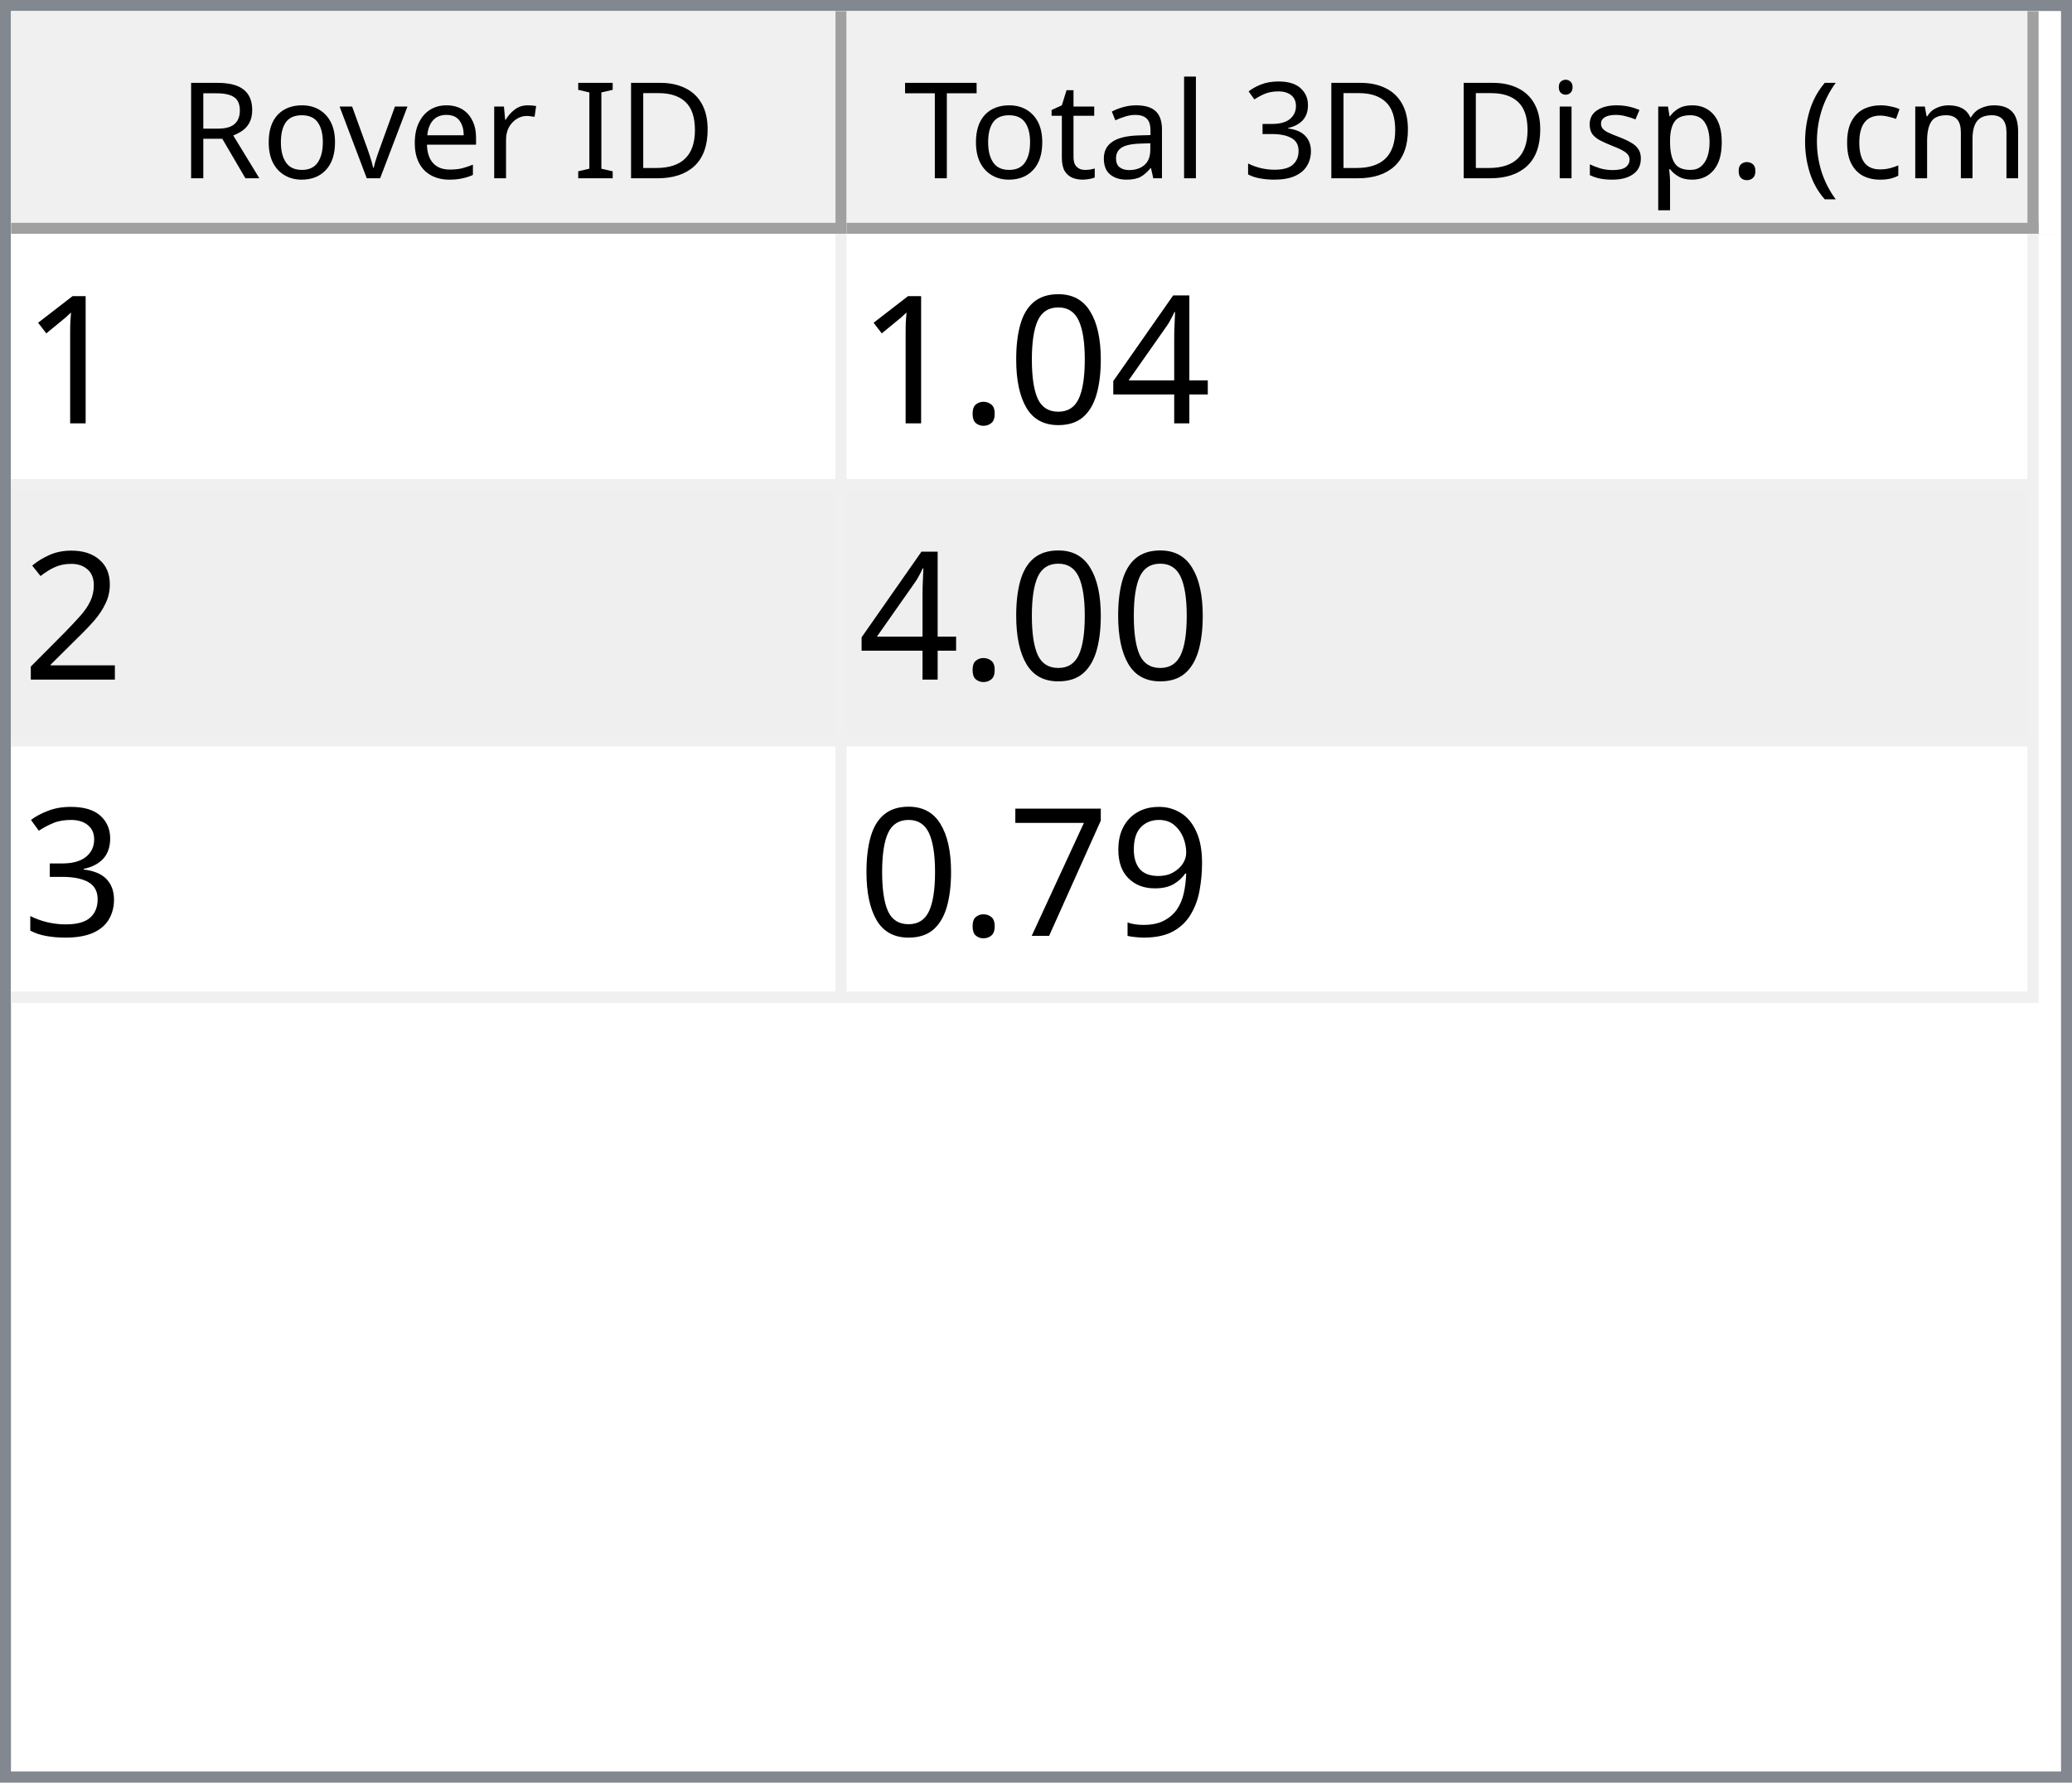
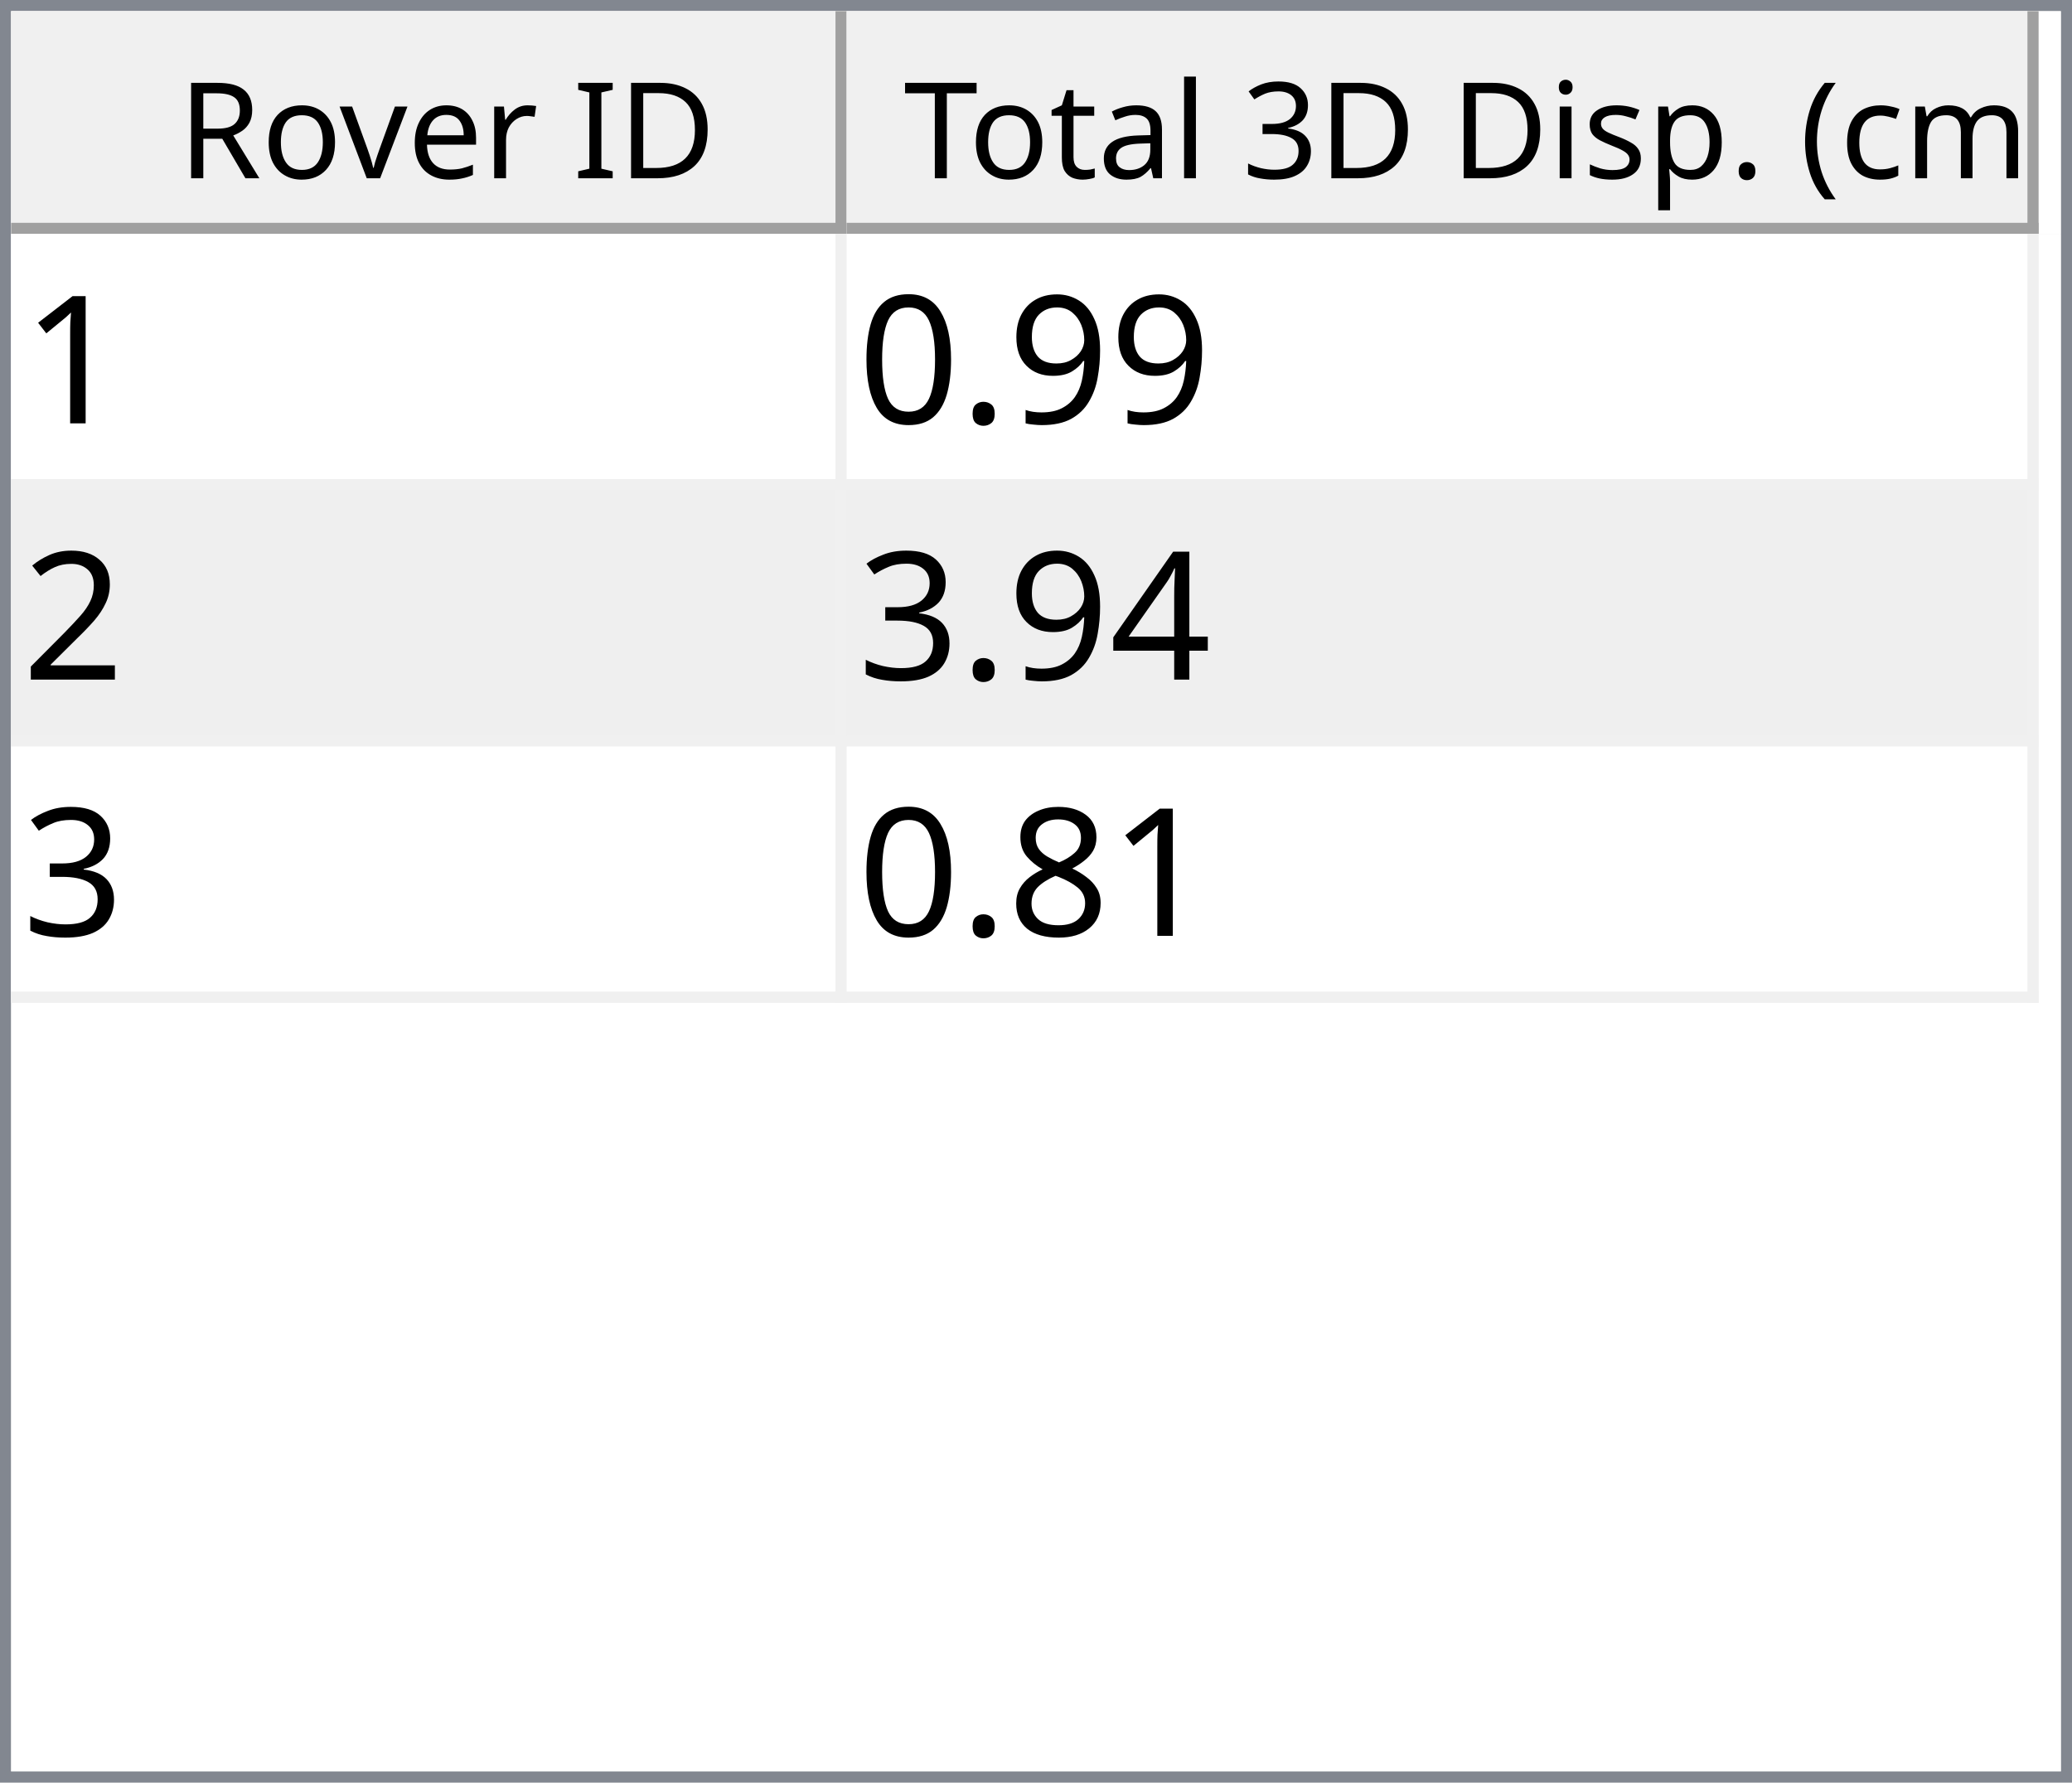
<svg xmlns="http://www.w3.org/2000/svg" style="fill-opacity:1; color-rendering:auto; color-interpolation:auto; text-rendering:auto; stroke:black; stroke-linecap:square; stroke-miterlimit:10; shape-rendering:auto; stroke-opacity:1; fill:black; stroke-dasharray:none; font-weight:normal; stroke-width:1; font-family:'Dialog'; font-style:normal; stroke-linejoin:miter; font-size:12px; stroke-dashoffset:0; image-rendering:auto;" width="186" height="160">
  <defs id="genericDefs" />
  <g>
    <defs id="defs1">
      <clipPath clipPathUnits="userSpaceOnUse" id="clipPath1">
        <path d="M0 0 L186 0 L186 160 L0 160 L0 0 Z" />
      </clipPath>
      <clipPath clipPathUnits="userSpaceOnUse" id="clipPath2">
        <path d="M0 0 L0 160 L186 160 L186 0 Z" />
      </clipPath>
      <clipPath clipPathUnits="userSpaceOnUse" id="clipPath3">
        <path d="M0 0 L0 20 L184 20 L184 0 Z" />
      </clipPath>
      <clipPath clipPathUnits="userSpaceOnUse" id="clipPath4">
        <path d="M0 0 L0 20 L75 20 L75 0 Z" />
      </clipPath>
      <clipPath clipPathUnits="userSpaceOnUse" id="clipPath5">
        <path d="M1 1 L1 19 L74 19 L74 1 Z" />
      </clipPath>
      <clipPath clipPathUnits="userSpaceOnUse" id="clipPath6">
        <path d="M0 0 L0 18 L73 18 L73 0 Z" />
      </clipPath>
      <clipPath clipPathUnits="userSpaceOnUse" id="clipPath7">
        <path d="M-0.5 -0.5 L-0.5 19.5 L74.5 19.5 L74.5 -0.5 Z" />
      </clipPath>
      <clipPath clipPathUnits="userSpaceOnUse" id="clipPath8">
        <path d="M0 0 L0 20 L107 20 L107 0 Z" />
      </clipPath>
      <clipPath clipPathUnits="userSpaceOnUse" id="clipPath9">
        <path d="M1 1 L1 19 L106 19 L106 1 Z" />
      </clipPath>
      <clipPath clipPathUnits="userSpaceOnUse" id="clipPath10">
        <path d="M0 0 L0 18 L105 18 L105 0 Z" />
      </clipPath>
      <clipPath clipPathUnits="userSpaceOnUse" id="clipPath11">
        <path d="M-0.5 -0.5 L-0.5 19.5 L106.5 19.5 L106.5 -0.5 Z" />
      </clipPath>
      <clipPath clipPathUnits="userSpaceOnUse" id="clipPath12">
        <path d="M0 0 L0 138 L184 138 L184 0 Z" />
      </clipPath>
      <clipPath clipPathUnits="userSpaceOnUse" id="clipPath13">
        <path d="M0 0 L0 69 L182 69 L182 0 Z" />
      </clipPath>
      <clipPath clipPathUnits="userSpaceOnUse" id="clipPath14">
        <path d="M-0.5 -0.5 L-0.5 68.5 L181.5 68.5 L181.5 -0.5 Z" />
      </clipPath>
      <clipPath clipPathUnits="userSpaceOnUse" id="clipPath15">
        <path d="M0 0 L0 22 L74 22 L74 0 Z" />
      </clipPath>
      <clipPath clipPathUnits="userSpaceOnUse" id="clipPath16">
        <path d="M0 0 L0 22 L106 22 L106 0 Z" />
      </clipPath>
      <font horiz-adv-x="64.551" id="font1">
        <font-face ascent="107.91" descent="25.098" units-per-em="100" style="font-style:normal; font-family:Segoe UI; font-weight:normal;" />
        <missing-glyph horiz-adv-x="64.551" d="M8.109 0 L8.109 68.266 L56.453 68.266 L56.453 0 L8.109 0 ZM15.328 7.234 L49.219 7.234 L49.219 61.031 L15.328 61.031 L15.328 7.234 Z" />
        <glyph unicode="D" horiz-adv-x="70.117" d="M9.188 0 L9.188 70.016 L28.516 70.016 Q65.531 70.016 65.531 35.891 Q65.531 19.672 55.25 9.836 Q44.969 0 27.734 0 L9.188 0 ZM17.391 62.594 L17.391 7.422 L27.828 7.422 Q41.609 7.422 49.273 14.797 Q56.938 22.172 56.938 35.688 Q56.938 62.594 28.328 62.594 L17.391 62.594 Z" />
        <glyph unicode="I" horiz-adv-x="26.611" d="M17.391 0 L9.188 0 L9.188 70.016 L17.391 70.016 L17.391 0 Z" />
        <glyph unicode=" " horiz-adv-x="27.393" d="" />
        <glyph unicode="r" horiz-adv-x="34.766" d="M34.188 41.891 Q32.078 43.5 28.125 43.5 Q23 43.5 19.555 38.672 Q16.109 33.844 16.109 25.484 L16.109 0 L8.109 0 L8.109 50 L16.109 50 L16.109 39.703 L16.312 39.703 Q18.016 44.969 21.531 47.922 Q25.047 50.875 29.391 50.875 Q32.516 50.875 34.188 50.203 L34.188 41.891 Z" />
        <glyph unicode="e" horiz-adv-x="52.295" d="M48.297 23 L12.984 23 Q13.188 14.656 17.484 10.109 Q21.781 5.562 29.297 5.562 Q37.75 5.562 44.828 11.141 L44.828 3.609 Q38.234 -1.172 27.391 -1.172 Q16.797 -1.172 10.742 5.641 Q4.688 12.453 4.688 24.812 Q4.688 36.469 11.305 43.82 Q17.922 51.172 27.734 51.172 Q37.547 51.172 42.922 44.828 Q48.297 38.484 48.297 27.203 L48.297 23 ZM40.094 29.781 Q40.047 36.719 36.75 40.578 Q33.453 44.438 27.594 44.438 Q21.922 44.438 17.969 40.383 Q14.016 36.328 13.094 29.781 L40.094 29.781 Z" />
        <glyph unicode="v" horiz-adv-x="47.9" d="M47.406 50 L27.484 0 L19.625 0 L0.688 50 L9.469 50 L22.172 13.672 Q23.578 9.672 23.922 6.688 L24.125 6.688 Q24.609 10.453 25.688 13.484 L38.969 50 L47.406 50 Z" />
        <glyph unicode="o" horiz-adv-x="58.594" d="M29 -1.172 Q17.922 -1.172 11.305 5.836 Q4.688 12.844 4.688 24.422 Q4.688 37.016 11.57 44.094 Q18.453 51.172 30.172 51.172 Q41.359 51.172 47.633 44.289 Q53.906 37.406 53.906 25.203 Q53.906 13.234 47.141 6.031 Q40.375 -1.172 29 -1.172 ZM29.594 44.438 Q21.875 44.438 17.383 39.188 Q12.891 33.938 12.891 24.703 Q12.891 15.828 17.43 10.695 Q21.969 5.562 29.594 5.562 Q37.359 5.562 41.531 10.594 Q45.703 15.625 45.703 24.906 Q45.703 34.281 41.531 39.359 Q37.359 44.438 29.594 44.438 Z" />
        <glyph unicode="R" horiz-adv-x="59.814" d="M59.375 0 L49.609 0 L37.891 19.625 Q36.281 22.359 34.766 24.289 Q33.25 26.219 31.664 27.438 Q30.078 28.656 28.25 29.219 Q26.422 29.781 24.125 29.781 L17.391 29.781 L17.391 0 L9.188 0 L9.188 70.016 L30.078 70.016 Q34.672 70.016 38.555 68.867 Q42.438 67.719 45.289 65.375 Q48.141 63.031 49.758 59.547 Q51.375 56.062 51.375 51.375 Q51.375 47.703 50.273 44.656 Q49.172 41.609 47.148 39.211 Q45.125 36.812 42.266 35.133 Q39.406 33.453 35.844 32.516 L35.844 32.328 Q37.594 31.547 38.891 30.547 Q40.188 29.547 41.359 28.18 Q42.531 26.812 43.68 25.078 Q44.828 23.344 46.234 21.047 L59.375 0 ZM17.391 62.594 L17.391 37.203 L28.516 37.203 Q31.594 37.203 34.203 38.133 Q36.812 39.062 38.719 40.797 Q40.625 42.531 41.703 45.047 Q42.781 47.562 42.781 50.688 Q42.781 56.297 39.141 59.445 Q35.5 62.594 28.609 62.594 L17.391 62.594 Z" />
        <glyph unicode=")" horiz-adv-x="30.176" d="M8.297 -15.922 L1.172 -15.922 Q16.406 2.344 16.406 26.812 Q16.406 51.469 1.078 70.016 L8.297 70.016 Q23.531 52.156 23.531 26.703 Q23.531 1.375 8.297 -15.922 Z" />
        <glyph unicode="m" horiz-adv-x="86.133" d="M79.109 0 L71.094 0 L71.094 28.719 Q71.094 37.016 68.531 40.727 Q65.969 44.438 59.906 44.438 Q54.781 44.438 51.195 39.75 Q47.609 35.062 47.609 28.516 L47.609 0 L39.594 0 L39.594 29.688 Q39.594 44.438 28.219 44.438 Q22.953 44.438 19.531 40.016 Q16.109 35.594 16.109 28.516 L16.109 0 L8.109 0 L8.109 50 L16.109 50 L16.109 42.094 L16.312 42.094 Q21.625 51.172 31.844 51.172 Q36.969 51.172 40.773 48.312 Q44.578 45.453 46 40.828 Q51.562 51.172 62.594 51.172 Q79.109 51.172 79.109 30.812 L79.109 0 Z" />
        <glyph unicode="c" horiz-adv-x="46.191" d="M42.188 2.297 Q36.422 -1.172 28.516 -1.172 Q17.828 -1.172 11.258 5.789 Q4.688 12.75 4.688 23.828 Q4.688 36.188 11.766 43.68 Q18.844 51.172 30.672 51.172 Q37.25 51.172 42.281 48.734 L42.281 40.531 Q36.719 44.438 30.375 44.438 Q22.703 44.438 17.797 38.945 Q12.891 33.453 12.891 24.516 Q12.891 15.719 17.508 10.641 Q22.125 5.562 29.891 5.562 Q36.422 5.562 42.188 9.906 L42.188 2.297 Z" />
        <glyph unicode="(" horiz-adv-x="30.176" d="M29.109 -15.922 L21.969 -15.922 Q6.844 1.375 6.844 26.703 Q6.844 52.156 21.969 70.016 L29.203 70.016 Q13.875 51.469 13.875 26.812 Q13.875 2.344 29.109 -15.922 Z" />
        <glyph unicode="." horiz-adv-x="21.68" d="M10.891 -1.078 Q8.641 -1.078 7.055 0.539 Q5.469 2.156 5.469 4.391 Q5.469 6.641 7.055 8.273 Q8.641 9.906 10.891 9.906 Q13.188 9.906 14.797 8.273 Q16.406 6.641 16.406 4.391 Q16.406 2.156 14.797 0.539 Q13.188 -1.078 10.891 -1.078 Z" />
        <glyph unicode="p" horiz-adv-x="58.789" d="M16.312 7.234 L16.109 7.234 L16.109 -23 L8.109 -23 L8.109 50 L16.109 50 L16.109 41.219 L16.312 41.219 Q22.219 51.172 33.594 51.172 Q43.266 51.172 48.688 44.461 Q54.109 37.75 54.109 26.469 Q54.109 13.922 48 6.375 Q41.891 -1.172 31.297 -1.172 Q21.578 -1.172 16.312 7.234 ZM16.109 27.391 L16.109 20.406 Q16.109 14.203 20.141 9.883 Q24.172 5.562 30.375 5.562 Q37.641 5.562 41.773 11.133 Q45.906 16.703 45.906 26.609 Q45.906 34.969 42.047 39.703 Q38.188 44.438 31.594 44.438 Q24.609 44.438 20.359 39.578 Q16.109 34.719 16.109 27.391 Z" />
        <glyph unicode="s" horiz-adv-x="42.432" d="M5.078 1.812 L5.078 10.406 Q11.625 5.562 19.484 5.562 Q30.031 5.562 30.031 12.594 Q30.031 14.594 29.125 15.992 Q28.219 17.391 26.68 18.461 Q25.141 19.531 23.07 20.383 Q21 21.234 18.609 22.172 Q15.281 23.484 12.766 24.828 Q10.25 26.172 8.57 27.859 Q6.891 29.547 6.031 31.695 Q5.172 33.844 5.172 36.719 Q5.172 40.234 6.789 42.945 Q8.406 45.656 11.086 47.484 Q13.766 49.312 17.211 50.242 Q20.656 51.172 24.312 51.172 Q30.812 51.172 35.938 48.922 L35.938 40.828 Q30.422 44.438 23.25 44.438 Q21 44.438 19.195 43.922 Q17.391 43.406 16.094 42.477 Q14.797 41.547 14.086 40.258 Q13.375 38.969 13.375 37.406 Q13.375 35.453 14.086 34.133 Q14.797 32.812 16.164 31.789 Q17.531 30.766 19.484 29.938 Q21.438 29.109 23.922 28.125 Q27.25 26.859 29.883 25.516 Q32.516 24.172 34.375 22.484 Q36.234 20.797 37.234 18.602 Q38.234 16.406 38.234 13.375 Q38.234 9.672 36.602 6.938 Q34.969 4.203 32.234 2.398 Q29.5 0.594 25.93 -0.289 Q22.359 -1.172 18.453 -1.172 Q10.75 -1.172 5.078 1.812 Z" />
        <glyph unicode="i" horiz-adv-x="24.219" d="M12.203 62.703 Q10.062 62.703 8.547 64.164 Q7.031 65.625 7.031 67.875 Q7.031 70.125 8.547 71.609 Q10.062 73.094 12.203 73.094 Q14.406 73.094 15.945 71.609 Q17.484 70.125 17.484 67.875 Q17.484 65.719 15.945 64.211 Q14.406 62.703 12.203 62.703 ZM16.109 0 L8.109 0 L8.109 50 L16.109 50 L16.109 0 Z" />
        <glyph unicode="3" horiz-adv-x="53.906" d="M46.531 19.828 Q46.531 15.094 44.75 11.211 Q42.969 7.328 39.719 4.57 Q36.469 1.812 31.93 0.297 Q27.391 -1.219 21.922 -1.219 Q11.922 -1.219 6 2.594 L6 11.188 Q13.094 5.609 22.219 5.609 Q25.875 5.609 28.828 6.539 Q31.781 7.469 33.906 9.227 Q36.031 10.984 37.18 13.477 Q38.328 15.969 38.328 19.094 Q38.328 32.812 18.797 32.812 L12.984 32.812 L12.984 39.594 L18.5 39.594 Q35.797 39.594 35.797 52.484 Q35.797 64.406 22.609 64.406 Q15.188 64.406 8.688 59.422 L8.688 67.188 Q15.375 71.188 24.609 71.188 Q29 71.188 32.57 69.969 Q36.141 68.75 38.68 66.555 Q41.219 64.359 42.609 61.281 Q44 58.203 44 54.5 Q44 40.672 30.031 36.719 L30.031 36.531 Q33.594 36.141 36.625 34.797 Q39.656 33.453 41.852 31.305 Q44.047 29.156 45.289 26.25 Q46.531 23.344 46.531 19.828 Z" />
        <glyph unicode="l" horiz-adv-x="24.219" d="M16.109 0 L8.109 0 L8.109 74.031 L16.109 74.031 L16.109 0 Z" />
        <glyph unicode="a" horiz-adv-x="50.879" d="M43.891 0 L35.891 0 L35.891 7.812 L35.688 7.812 Q30.469 -1.172 20.312 -1.172 Q12.844 -1.172 8.617 2.781 Q4.391 6.734 4.391 13.281 Q4.391 27.297 20.906 29.594 L35.891 31.688 Q35.891 44.438 25.594 44.438 Q16.547 44.438 9.281 38.281 L9.281 46.484 Q16.656 51.172 26.266 51.172 Q43.891 51.172 43.891 32.516 L43.891 0 ZM35.891 25.297 L23.828 23.641 Q18.266 22.859 15.43 20.875 Q12.594 18.891 12.594 13.875 Q12.594 10.203 15.211 7.883 Q17.828 5.562 22.172 5.562 Q28.125 5.562 32.008 9.742 Q35.891 13.922 35.891 20.312 L35.891 25.297 Z" />
        <glyph unicode="t" horiz-adv-x="33.887" d="M31.297 0.484 Q28.469 -1.078 23.828 -1.078 Q10.688 -1.078 10.688 13.578 L10.688 43.172 L2.094 43.172 L2.094 50 L10.688 50 L10.688 62.203 L18.703 64.797 L18.703 50 L31.297 50 L31.297 43.172 L18.703 43.172 L18.703 14.984 Q18.703 9.969 20.414 7.82 Q22.125 5.672 26.078 5.672 Q29.109 5.672 31.297 7.328 L31.297 0.484 Z" />
        <glyph unicode="T" horiz-adv-x="52.393" d="M50.594 62.594 L30.375 62.594 L30.375 0 L22.172 0 L22.172 62.594 L2 62.594 L2 70.016 L50.594 70.016 L50.594 62.594 Z" />
      </font>
      <font horiz-adv-x="75.0" id="font2">
        <font-face ascent="100.537" descent="21.973" units-per-em="100" style="font-style:normal; font-family:sans-serif; font-weight:normal;" />
        <missing-glyph horiz-adv-x="75.0" d="M12.5 0 L12.5 62.5 L62.5 62.5 L62.5 0 L12.5 0 ZM14.062 1.562 L60.938 1.562 L60.938 60.938 L14.062 60.938 L14.062 1.562 Z" />
        <glyph unicode="1" horiz-adv-x="55.615" d="M37.25 0 L28.469 0 L28.469 56 Q25.297 52.984 20.141 49.953 Q14.984 46.922 10.891 45.406 L10.891 53.906 Q18.266 57.375 23.781 62.305 Q29.297 67.234 31.594 71.875 L37.25 71.875 L37.25 0 Z" />
+         <glyph unicode="9" horiz-adv-x="55.615" d="M5.469 16.547 L13.922 17.328 Q14.984 11.375 18.016 8.688 Q21.047 6 25.781 6 Q29.828 6 32.883 7.859 Q35.938 9.719 37.891 12.82 Q39.844 15.922 41.164 21.195 Q42.484 26.469 42.484 31.938 Q42.484 32.516 42.438 33.688 Q39.797 29.5 35.234 26.883 Q30.672 24.266 25.344 24.266 Q16.453 24.266 10.305 30.711 Q4.156 37.156 4.156 47.703 Q4.156 58.594 10.578 65.234 Q17 71.875 26.656 71.875 Q33.641 71.875 39.43 68.117 Q45.219 64.359 48.219 57.398 Q51.219 50.438 51.219 37.25 Q51.219 23.531 48.242 15.406 Q45.266 7.281 39.383 3.031 Q33.5 -1.219 25.594 -1.219 Q17.188 -1.219 11.867 3.445 Q6.547 8.109 5.469 16.547 ZM41.453 48.141 Q41.453 55.719 37.43 60.156 Q33.406 64.594 27.734 64.594 Q21.875 64.594 17.531 59.812 Q13.188 55.031 13.188 47.406 Q13.188 40.578 17.312 36.305 Q21.438 32.031 27.484 32.031 Q33.594 32.031 37.523 36.305 Q41.453 40.578 41.453 48.141 Z" />
+         <glyph unicode="." horiz-adv-x="27.783" d="M9.078 0 L9.078 10.016 L19.094 10.016 L19.094 0 L9.078 0 Z" />
+         <glyph unicode="0" horiz-adv-x="55.615" d="M4.156 35.297 Q4.156 48 6.766 55.742 Q9.375 63.484 14.523 67.68 Q19.672 71.875 27.484 71.875 Q33.25 71.875 37.594 69.555 Q41.938 67.234 44.773 62.867 Q47.609 58.5 49.219 52.227 Q50.828 45.953 50.828 35.297 Q50.828 22.703 48.242 14.969 Q45.656 7.234 40.508 3.008 Q35.359 -1.219 27.484 -1.219 Q17.141 -1.219 11.234 6.203 Q4.156 15.141 4.156 35.297 ZM13.188 35.297 Q13.188 17.672 17.312 11.836 Q21.438 6 27.484 6 Q33.547 6 37.672 11.859 Q41.797 17.719 41.797 35.297 Q41.797 52.984 37.672 58.789 Q33.547 64.594 27.391 64.594 Q21.344 64.594 17.719 59.469 Q13.188 52.938 13.188 35.297 Z" />
+         <glyph unicode="2" horiz-adv-x="55.615" d="M50.344 8.453 L50.344 0 L3.031 0 Q2.938 3.172 4.047 6.109 Q5.859 10.938 9.836 15.625 Q13.812 20.312 21.344 26.469 Q33.016 36.031 37.117 41.625 Q41.219 47.219 41.219 52.203 Q41.219 57.422 37.477 61.008 Q33.734 64.594 27.734 64.594 Q21.391 64.594 17.578 60.789 Q13.766 56.984 13.719 50.25 L4.688 51.172 Q5.609 61.281 11.664 66.578 Q17.719 71.875 27.938 71.875 Q38.234 71.875 44.242 66.164 Q50.25 60.453 50.25 52 Q50.25 47.703 48.492 43.555 Q46.734 39.406 42.656 34.812 Q38.578 30.219 29.109 22.219 Q21.188 15.578 18.945 13.211 Q16.703 10.844 15.234 8.453 L50.344 8.453 Z" />
        <glyph unicode="4" horiz-adv-x="55.615" d="M32.328 0 L32.328 17.141 L1.266 17.141 L1.266 25.203 L33.938 71.578 L41.109 71.578 L41.109 25.203 L50.781 25.203 L50.781 17.141 L41.109 17.141 L41.109 0 L32.328 0 ZM32.328 25.203 L32.328 57.469 L9.906 25.203 L32.328 25.203 Z" />
-         <glyph unicode="0" horiz-adv-x="55.615" d="M4.156 35.297 Q4.156 48 6.766 55.742 Q9.375 63.484 14.523 67.68 Q19.672 71.875 27.484 71.875 Q33.25 71.875 37.594 69.555 Q41.938 67.234 44.773 62.867 Q47.609 58.5 49.219 52.227 Q50.828 45.953 50.828 35.297 Q50.828 22.703 48.242 14.969 Q45.656 7.234 40.508 3.008 Q35.359 -1.219 27.484 -1.219 Q17.141 -1.219 11.234 6.203 Q4.156 15.141 4.156 35.297 ZM13.188 35.297 Q13.188 17.672 17.312 11.836 Q21.438 6 27.484 6 Q33.547 6 37.672 11.859 Q41.797 17.719 41.797 35.297 Q41.797 52.984 37.672 58.789 Q33.547 64.594 27.391 64.594 Q21.344 64.594 17.719 59.469 Q13.188 52.938 13.188 35.297 Z" />
-         <glyph unicode="." horiz-adv-x="27.783" d="M9.078 0 L9.078 10.016 L19.094 10.016 L19.094 0 L9.078 0 Z" />
-         <glyph unicode="2" horiz-adv-x="55.615" d="M50.344 8.453 L50.344 0 L3.031 0 Q2.938 3.172 4.047 6.109 Q5.859 10.938 9.836 15.625 Q13.812 20.312 21.344 26.469 Q33.016 36.031 37.117 41.625 Q41.219 47.219 41.219 52.203 Q41.219 57.422 37.477 61.008 Q33.734 64.594 27.734 64.594 Q21.391 64.594 17.578 60.789 Q13.766 56.984 13.719 50.25 L4.688 51.172 Q5.609 61.281 11.664 66.578 Q17.719 71.875 27.938 71.875 Q38.234 71.875 44.242 66.164 Q50.25 60.453 50.25 52 Q50.25 47.703 48.492 43.555 Q46.734 39.406 42.656 34.812 Q38.578 30.219 29.109 22.219 Q21.188 15.578 18.945 13.211 Q16.703 10.844 15.234 8.453 L50.344 8.453 Z" />
        <glyph unicode="3" horiz-adv-x="55.615" d="M4.203 18.891 L12.984 20.062 Q14.5 12.594 18.141 9.297 Q21.781 6 27 6 Q33.203 6 37.477 10.297 Q41.75 14.594 41.75 20.953 Q41.75 27 37.797 30.93 Q33.844 34.859 27.734 34.859 Q25.25 34.859 21.531 33.891 L22.516 41.609 Q23.391 41.5 23.922 41.5 Q29.547 41.5 34.039 44.43 Q38.531 47.359 38.531 53.469 Q38.531 58.297 35.258 61.477 Q31.984 64.656 26.812 64.656 Q21.688 64.656 18.266 61.43 Q14.844 58.203 13.875 51.766 L5.078 53.328 Q6.688 62.156 12.398 67.016 Q18.109 71.875 26.609 71.875 Q32.469 71.875 37.398 69.359 Q42.328 66.844 44.945 62.5 Q47.562 58.156 47.562 53.266 Q47.562 48.641 45.07 44.828 Q42.578 41.016 37.703 38.766 Q44.047 37.312 47.562 32.695 Q51.078 28.078 51.078 21.141 Q51.078 11.766 44.242 5.25 Q37.406 -1.266 26.953 -1.266 Q17.531 -1.266 11.305 4.352 Q5.078 9.969 4.203 18.891 Z" />
-         <glyph unicode="9" horiz-adv-x="55.615" d="M5.469 16.547 L13.922 17.328 Q14.984 11.375 18.016 8.688 Q21.047 6 25.781 6 Q29.828 6 32.883 7.859 Q35.938 9.719 37.891 12.82 Q39.844 15.922 41.164 21.195 Q42.484 26.469 42.484 31.938 Q42.484 32.516 42.438 33.688 Q39.797 29.5 35.234 26.883 Q30.672 24.266 25.344 24.266 Q16.453 24.266 10.305 30.711 Q4.156 37.156 4.156 47.703 Q4.156 58.594 10.578 65.234 Q17 71.875 26.656 71.875 Q33.641 71.875 39.43 68.117 Q45.219 64.359 48.219 57.398 Q51.219 50.438 51.219 37.25 Q51.219 23.531 48.242 15.406 Q45.266 7.281 39.383 3.031 Q33.5 -1.219 25.594 -1.219 Q17.188 -1.219 11.867 3.445 Q6.547 8.109 5.469 16.547 ZM41.453 48.141 Q41.453 55.719 37.43 60.156 Q33.406 64.594 27.734 64.594 Q21.875 64.594 17.531 59.812 Q13.188 55.031 13.188 47.406 Q13.188 40.578 17.312 36.305 Q21.438 32.031 27.484 32.031 Q33.594 32.031 37.523 36.305 Q41.453 40.578 41.453 48.141 Z" />
-         <glyph unicode="7" horiz-adv-x="55.615" d="M4.734 62.203 L4.734 70.656 L51.078 70.656 L51.078 63.812 Q44.234 56.547 37.523 44.484 Q30.812 32.422 27.156 19.672 Q24.516 10.688 23.781 0 L14.75 0 Q14.891 8.453 18.062 20.414 Q21.234 32.375 27.172 43.484 Q33.109 54.594 39.797 62.203 L4.734 62.203 Z" />
+         <glyph unicode="8" horiz-adv-x="55.615" d="M17.672 38.812 Q12.203 40.828 9.57 44.539 Q6.938 48.25 6.938 53.422 Q6.938 61.234 12.555 66.555 Q18.172 71.875 27.484 71.875 Q36.859 71.875 42.578 66.43 Q48.297 60.984 48.297 53.172 Q48.297 48.188 45.68 44.508 Q43.062 40.828 37.75 38.812 Q44.344 36.672 47.781 31.883 Q51.219 27.094 51.219 20.453 Q51.219 11.281 44.727 5.031 Q38.234 -1.219 27.641 -1.219 Q17.047 -1.219 10.547 5.055 Q4.047 11.328 4.047 20.703 Q4.047 27.688 7.594 32.398 Q11.141 37.109 17.672 38.812 ZM15.922 53.719 Q15.922 48.641 19.195 45.414 Q22.469 42.188 27.688 42.188 Q32.766 42.188 36.016 45.383 Q39.266 48.578 39.266 53.219 Q39.266 58.062 35.914 61.359 Q32.562 64.656 27.594 64.656 Q22.562 64.656 19.242 61.43 Q15.922 58.203 15.922 53.719 ZM13.094 20.656 Q13.094 16.891 14.875 13.375 Q16.656 9.859 20.172 7.93 Q23.688 6 27.734 6 Q34.031 6 38.133 10.055 Q42.234 14.109 42.234 20.359 Q42.234 26.703 38.016 30.859 Q33.797 35.016 27.438 35.016 Q21.234 35.016 17.164 30.914 Q13.094 26.812 13.094 20.656 Z" />
      </font>
    </defs>
    <g style="fill:white; stroke:white;">
      <rect x="0" y="0" width="186" style="clip-path:url(#clipPath1); stroke:none;" height="160" />
    </g>
    <g style="fill:white; text-rendering:optimizeSpeed; color-rendering:optimizeSpeed; image-rendering:optimizeSpeed; shape-rendering:crispEdges; stroke:white; color-interpolation:sRGB;">
      <rect x="0" width="186" height="160" y="0" style="stroke:none;" />
      <path style="stroke:none;" d="M0 160 L186 160 L186 0 L0 0 Z" />
    </g>
    <g style="fill:rgb(240,240,240); font-family:'Segoe UI'; stroke:rgb(240,240,240);">
      <rect x="0" y="0" width="186" style="clip-path:url(#clipPath2); stroke:none;" height="160" />
    </g>
    <g style="fill:rgb(130,135,144); font-family:'Segoe UI'; stroke:rgb(130,135,144);">
      <path d="M0 0 L186 0 L186 160 L0 160 L0 0 ZM1 1 L185 1 L185 159 L1 159 L1 1 Z" style="fill-rule:evenodd; clip-path:url(#clipPath2); stroke:none;" />
    </g>
    <g style="fill:white; font-family:'Segoe UI'; stroke:white;" transform="translate(1,1)">
      <rect x="0" y="0" width="184" style="clip-path:url(#clipPath3); stroke:none;" height="20" />
    </g>
    <g style="fill:rgb(240,240,240); font-family:'Segoe UI'; stroke:rgb(240,240,240);" transform="translate(1,1)">
      <rect x="0" y="0" width="75" style="clip-path:url(#clipPath4); stroke:none;" height="20" />
    </g>
    <g style="font-family:'Segoe UI';" transform="translate(2,2)">
      <text x="14" xml:space="preserve" y="14" style="clip-path:url(#clipPath6); stroke:none;">Rover ID</text>
    </g>
    <g style="fill:rgb(160,160,160); font-family:'Segoe UI'; stroke:rgb(160,160,160); stroke-linejoin:bevel;" transform="translate(1.5,1.5)">
      <line x1="74" x2="74" y1="0" style="fill:none; clip-path:url(#clipPath7);" y2="19" />
    </g>
    <g style="fill:rgb(160,160,160); font-family:'Segoe UI'; stroke:rgb(160,160,160); stroke-linejoin:bevel;" transform="matrix(1,0,0,1,1,1) translate(0.5,0.5)">
      <line x1="0" x2="74" y1="19" style="fill:none; clip-path:url(#clipPath7);" y2="19" />
    </g>
    <g style="fill:rgb(240,240,240); font-family:'Segoe UI'; stroke:rgb(240,240,240);" transform="translate(76,1)">
      <rect x="0" y="0" width="107" style="clip-path:url(#clipPath8); stroke:none;" height="20" />
    </g>
    <g style="font-family:'Segoe UI';" transform="translate(77,2)">
      <text x="1" xml:space="preserve" y="14" style="clip-path:url(#clipPath10); stroke:none;"> Total 3D Disp. (cm)</text>
    </g>
    <g style="fill:rgb(160,160,160); font-family:'Segoe UI'; stroke:rgb(160,160,160); stroke-linejoin:bevel;" transform="translate(76.5,1.5)">
      <line x1="106" x2="106" y1="0" style="fill:none; clip-path:url(#clipPath11);" y2="19" />
    </g>
    <g style="fill:rgb(160,160,160); font-family:'Segoe UI'; stroke:rgb(160,160,160); stroke-linejoin:bevel;" transform="matrix(1,0,0,1,76,1) translate(0.5,0.5)">
      <line x1="0" x2="106" y1="19" style="fill:none; clip-path:url(#clipPath11);" y2="19" />
    </g>
    <g style="fill:white; font-family:'Segoe UI'; stroke:white;" transform="translate(1,21)">
      <rect x="0" y="0" width="184" style="clip-path:url(#clipPath12); stroke:none;" height="138" />
    </g>
    <g style="fill:rgb(240,240,240); font-size:16px; font-family:sans-serif; stroke:rgb(240,240,240);" transform="translate(1,21)">
      <rect x="0" y="0" width="182" style="clip-path:url(#clipPath13); stroke:none;" height="69" />
      <line transform="translate(0.5,0.5)" x1="0" x2="181" y1="22" style="clip-path:url(#clipPath14); fill:none; stroke-linejoin:bevel;" y2="22" />
    </g>
    <g transform="matrix(1,0,0,1,1,21) translate(0.5,0.5)" style="fill:rgb(240,240,240); font-size:16px; font-family:sans-serif; stroke:rgb(240,240,240); stroke-linejoin:bevel;">
      <line x1="0" x2="181" y1="45" style="fill:none; clip-path:url(#clipPath14);" y2="45" />
    </g>
    <g transform="matrix(1,0,0,1,1,21) translate(0.5,0.5)" style="fill:rgb(240,240,240); font-size:16px; font-family:sans-serif; stroke:rgb(240,240,240); stroke-linejoin:bevel;">
      <line x1="0" x2="181" y1="68" style="fill:none; clip-path:url(#clipPath14);" y2="68" />
    </g>
    <g transform="matrix(1,0,0,1,1,21) translate(0.5,0.5)" style="fill:rgb(240,240,240); font-size:16px; font-family:sans-serif; stroke:rgb(240,240,240); stroke-linejoin:bevel;">
      <line x1="74" x2="74" y1="0" style="fill:none; clip-path:url(#clipPath14);" y2="68" />
    </g>
    <g transform="matrix(1,0,0,1,1,21) translate(0.5,0.5)" style="fill:rgb(240,240,240); font-size:16px; font-family:sans-serif; stroke:rgb(240,240,240); stroke-linejoin:bevel;">
      <line x1="181" x2="181" y1="0" style="fill:none; clip-path:url(#clipPath14);" y2="68" />
    </g>
    <g style="fill:white; font-size:16px; font-family:sans-serif; stroke:white;" transform="matrix(1,0,0,1,1,21)">
      <rect x="0" y="0" width="74" style="clip-path:url(#clipPath15); stroke:none;" height="22" />
      <text x="1" y="17" style="fill:black; clip-path:url(#clipPath15); stroke:none;" xml:space="preserve">1</text>
    </g>
    <g style="fill:white; font-size:16px; font-family:sans-serif; stroke:white;" transform="matrix(1,0,0,1,1,21) translate(75,0)">
      <rect x="0" y="0" width="106" style="clip-path:url(#clipPath16); stroke:none;" height="22" />
-       <text x="1" y="17" style="fill:black; clip-path:url(#clipPath16); stroke:none;" xml:space="preserve">1.04</text>
+       <text x="1" y="17" style="fill:black; clip-path:url(#clipPath16); stroke:none;" xml:space="preserve">0.99</text>
    </g>
    <g style="fill:rgb(239,239,239); font-size:16px; font-family:sans-serif; stroke:rgb(239,239,239);" transform="matrix(1,0,0,1,1,21) translate(0,23)">
      <rect x="0" y="0" width="74" style="clip-path:url(#clipPath15); stroke:none;" height="22" />
      <text x="1" y="17" style="fill:black; clip-path:url(#clipPath15); stroke:none;" xml:space="preserve">2</text>
    </g>
    <g style="fill:rgb(239,239,239); font-size:16px; font-family:sans-serif; stroke:rgb(239,239,239);" transform="matrix(1,0,0,1,1,21) translate(75,23)">
      <rect x="0" y="0" width="106" style="clip-path:url(#clipPath16); stroke:none;" height="22" />
-       <text x="1" y="17" style="fill:black; clip-path:url(#clipPath16); stroke:none;" xml:space="preserve">4.00</text>
+       <text x="1" y="17" style="fill:black; clip-path:url(#clipPath16); stroke:none;" xml:space="preserve">3.94</text>
    </g>
    <g style="fill:white; font-size:16px; font-family:sans-serif; stroke:white;" transform="matrix(1,0,0,1,1,21) translate(0,46)">
      <rect x="0" y="0" width="74" style="clip-path:url(#clipPath15); stroke:none;" height="22" />
      <text x="1" y="17" style="fill:black; clip-path:url(#clipPath15); stroke:none;" xml:space="preserve">3</text>
    </g>
    <g style="fill:white; font-size:16px; font-family:sans-serif; stroke:white;" transform="matrix(1,0,0,1,1,21) translate(75,46)">
      <rect x="0" y="0" width="106" style="clip-path:url(#clipPath16); stroke:none;" height="22" />
-       <text x="1" y="17" style="fill:black; clip-path:url(#clipPath16); stroke:none;" xml:space="preserve">0.79</text>
+       <text x="1" y="17" style="fill:black; clip-path:url(#clipPath16); stroke:none;" xml:space="preserve">0.81</text>
    </g>
  </g>
</svg>
